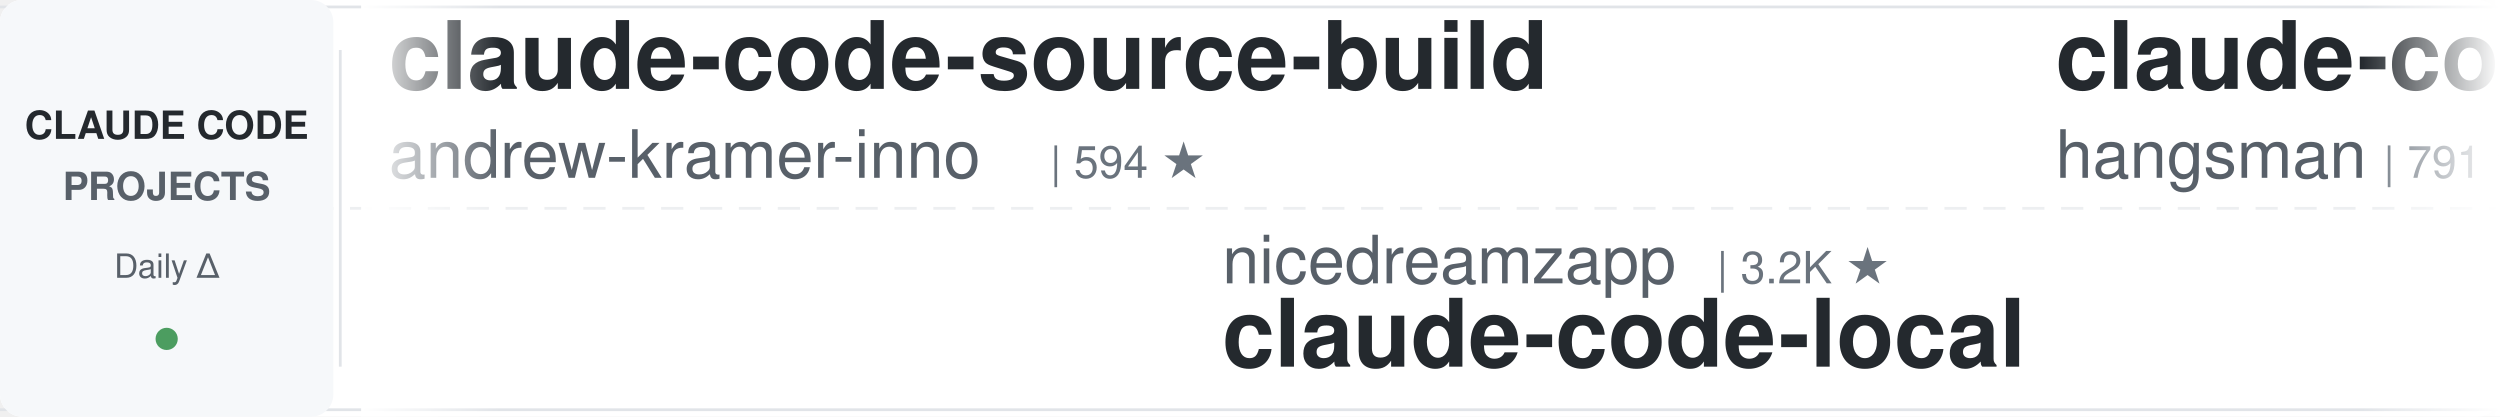
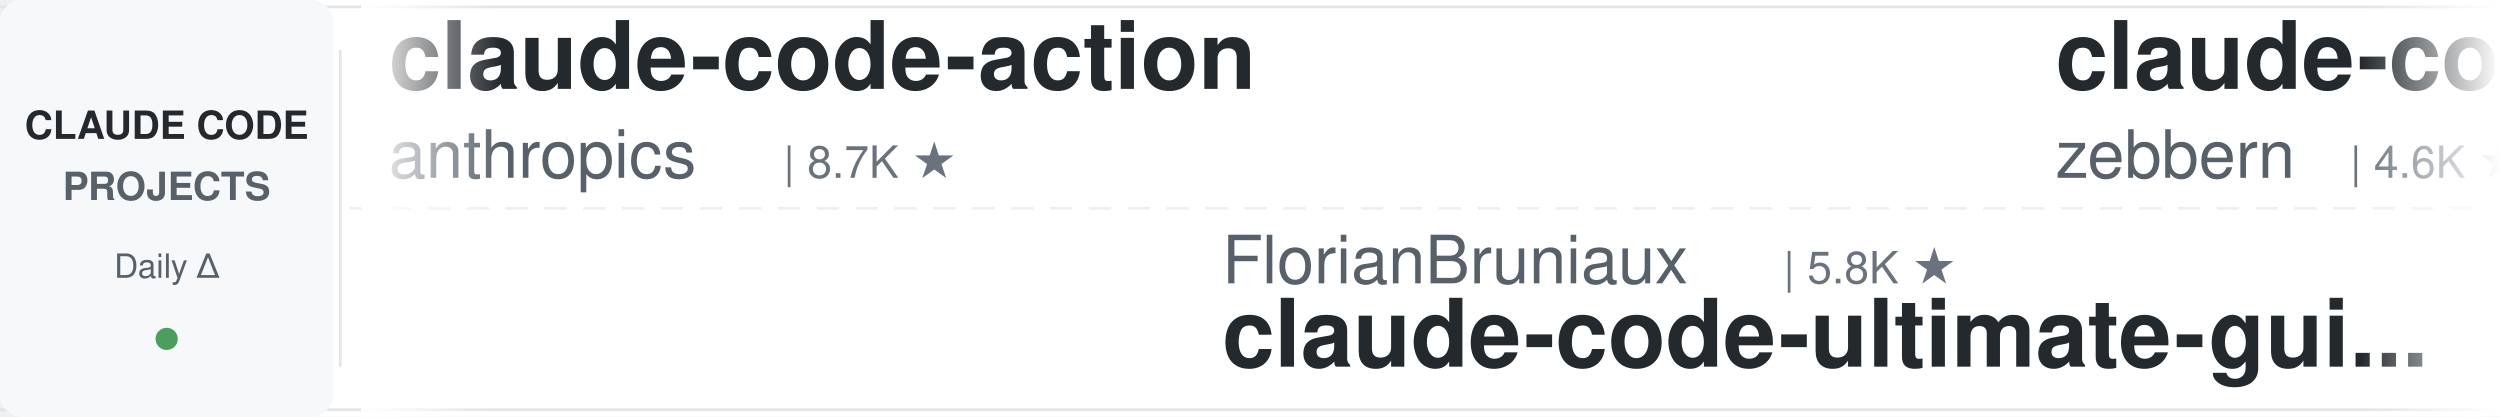
<svg xmlns="http://www.w3.org/2000/svg" width="900" height="150">
  <defs>
    <linearGradient id="leftFade" x1="0%" y1="0%" x2="100%" y2="0%">
      <stop offset="0%" style="stop-color:#ffffff;stop-opacity:1" />
      <stop offset="100%" style="stop-color:#ffffff;stop-opacity:0" />
    </linearGradient>
    <linearGradient id="rightFade" x1="0%" y1="0%" x2="100%" y2="0%">
      <stop offset="0%" style="stop-color:#ffffff;stop-opacity:0" />
      <stop offset="100%" style="stop-color:#ffffff;stop-opacity:1" />
    </linearGradient>
  </defs>
  <rect width="900" height="150" fill="#ffffff" rx="8" />
  <rect x="0" y="2" width="900" height="1" fill="#e1e4e8" />
  <rect x="0" y="147" width="900" height="1" fill="#e1e4e8" />
  <line x1="0" y1="75" x2="900" y2="75" stroke="#e1e4e8" stroke-width="1" stroke-dasharray="8 6" opacity="0.6" />
  <rect x="0" y="0" width="120" height="150" fill="#f6f8fa" rx="8" />
  <text x="60" y="50" font-family="-apple-system, BlinkMacSystemFont, 'Segoe UI', Helvetica, Arial, sans-serif" font-size="14" font-weight="600" fill="#24292e" text-anchor="middle">CLAUDE CODE</text>
  <text x="60" y="72" font-family="-apple-system, BlinkMacSystemFont, 'Segoe UI', Helvetica, Arial, sans-serif" font-size="14" font-weight="600" fill="#586069" text-anchor="middle">PROJECTS</text>
  <text x="60" y="100" font-family="-apple-system, BlinkMacSystemFont, 'Segoe UI', Helvetica, Arial, sans-serif" font-size="12" font-weight="500" fill="#586069" text-anchor="middle">Daily Δ</text>
  <circle cx="60" cy="122" r="4" fill="#22863a" opacity="0.8" />
  <rect x="122" y="18" width="1" height="114" fill="#e1e4e8" />
  <clipPath id="tickerClip">
    <rect x="130" y="0" width="770" height="150" />
  </clipPath>
  <g clip-path="url(#tickerClip)">
    <g id="tickerItems">
      <animateTransform attributeName="transform" attributeType="XML" type="translate" from="0 0" to="-3000 0" dur="54s" repeatCount="indefinite" />
      <g transform="translate(0, 0)">
-         <text x="140" y="32" font-family="-apple-system, BlinkMacSystemFont, 'Segoe UI', Helvetica, Arial, sans-serif" font-size="34" font-weight="600" fill="#24292e">claude-code-source-build</text>
-         <text x="140" y="64" font-family="-apple-system, BlinkMacSystemFont, 'Segoe UI', Helvetica, Arial, sans-serif" font-size="24" font-weight="400" fill="#586069">andrew-kramer-inno</text>
-         <text x="378" y="64" font-family="-apple-system, BlinkMacSystemFont, 'Segoe UI', Helvetica, Arial, sans-serif" font-size="16" font-weight="500" fill="#6a737d">| 594 ★</text>
+         <text x="140" y="32" font-family="-apple-system, BlinkMacSystemFont, 'Segoe UI', Helvetica, Arial, sans-serif" font-size="34" font-weight="600" fill="#24292e">claude-code-action</text>
+         <text x="140" y="64" font-family="-apple-system, BlinkMacSystemFont, 'Segoe UI', Helvetica, Arial, sans-serif" font-size="24" font-weight="400" fill="#586069">anthropics</text>
+         <text x="282" y="64" font-family="-apple-system, BlinkMacSystemFont, 'Segoe UI', Helvetica, Arial, sans-serif" font-size="16" font-weight="500" fill="#6a737d">| 8.7K ★</text>
      </g>
      <g transform="translate(300, 0)">
-         <text x="140" y="102" font-family="-apple-system, BlinkMacSystemFont, 'Segoe UI', Helvetica, Arial, sans-serif" font-size="24" font-weight="400" fill="#586069">nicedreamzapp</text>
-         <text x="318" y="102" font-family="-apple-system, BlinkMacSystemFont, 'Segoe UI', Helvetica, Arial, sans-serif" font-size="16" font-weight="500" fill="#6a737d">| 3.2K ★</text>
-         <text x="140" y="132" font-family="-apple-system, BlinkMacSystemFont, 'Segoe UI', Helvetica, Arial, sans-serif" font-size="34" font-weight="600" fill="#24292e">claude-code-local</text>
+         <text x="140" y="102" font-family="-apple-system, BlinkMacSystemFont, 'Segoe UI', Helvetica, Arial, sans-serif" font-size="24" font-weight="400" fill="#586069">FlorianBruniaux</text>
+         <text x="342" y="102" font-family="-apple-system, BlinkMacSystemFont, 'Segoe UI', Helvetica, Arial, sans-serif" font-size="16" font-weight="500" fill="#6a737d">| 5.8K ★</text>
+         <text x="140" y="132" font-family="-apple-system, BlinkMacSystemFont, 'Segoe UI', Helvetica, Arial, sans-serif" font-size="34" font-weight="600" fill="#24292e">claude-code-ultimate-gui...</text>
      </g>
      <g transform="translate(600, 0)">
-         <text x="140" y="32" font-family="-apple-system, BlinkMacSystemFont, 'Segoe UI', Helvetica, Arial, sans-serif" font-size="34" font-weight="600" fill="#24292e">claude-code-source</text>
-         <text x="140" y="64" font-family="-apple-system, BlinkMacSystemFont, 'Segoe UI', Helvetica, Arial, sans-serif" font-size="24" font-weight="400" fill="#586069">hangsman</text>
-         <text x="258" y="64" font-family="-apple-system, BlinkMacSystemFont, 'Segoe UI', Helvetica, Arial, sans-serif" font-size="16" font-weight="500" fill="#6a737d">| 791 ★</text>
+         <text x="140" y="32" font-family="-apple-system, BlinkMacSystemFont, 'Segoe UI', Helvetica, Arial, sans-serif" font-size="34" font-weight="600" fill="#24292e">claude-code-guide</text>
+         <text x="140" y="64" font-family="-apple-system, BlinkMacSystemFont, 'Segoe UI', Helvetica, Arial, sans-serif" font-size="24" font-weight="400" fill="#586069">zebbern</text>
+         <text x="246" y="64" font-family="-apple-system, BlinkMacSystemFont, 'Segoe UI', Helvetica, Arial, sans-serif" font-size="16" font-weight="500" fill="#6a737d">| 4.6K ★</text>
      </g>
      <g transform="translate(900, 0)">
-         <text x="140" y="102" font-family="-apple-system, BlinkMacSystemFont, 'Segoe UI', Helvetica, Arial, sans-serif" font-size="24" font-weight="400" fill="#586069">JrCx7scC</text>
-         <text x="258" y="102" font-family="-apple-system, BlinkMacSystemFont, 'Segoe UI', Helvetica, Arial, sans-serif" font-size="16" font-weight="500" fill="#6a737d">| 375 ★</text>
-         <text x="140" y="132" font-family="-apple-system, BlinkMacSystemFont, 'Segoe UI', Helvetica, Arial, sans-serif" font-size="34" font-weight="600" fill="#24292e">claude-code-source</text>
+         <text x="140" y="102" font-family="-apple-system, BlinkMacSystemFont, 'Segoe UI', Helvetica, Arial, sans-serif" font-size="24" font-weight="400" fill="#586069">feiskyer</text>
+         <text x="258" y="102" font-family="-apple-system, BlinkMacSystemFont, 'Segoe UI', Helvetica, Arial, sans-serif" font-size="16" font-weight="500" fill="#6a737d">| 1.6K ★</text>
+         <text x="140" y="132" font-family="-apple-system, BlinkMacSystemFont, 'Segoe UI', Helvetica, Arial, sans-serif" font-size="34" font-weight="600" fill="#24292e">claude-code-settings</text>
      </g>
      <g transform="translate(1200, 0)">
-         <text x="140" y="32" font-family="-apple-system, BlinkMacSystemFont, 'Segoe UI', Helvetica, Arial, sans-serif" font-size="34" font-weight="600" fill="#24292e">claude-code-base-action</text>
-         <text x="140" y="64" font-family="-apple-system, BlinkMacSystemFont, 'Segoe UI', Helvetica, Arial, sans-serif" font-size="24" font-weight="400" fill="#586069">anthropics</text>
-         <text x="282" y="64" font-family="-apple-system, BlinkMacSystemFont, 'Segoe UI', Helvetica, Arial, sans-serif" font-size="16" font-weight="500" fill="#6a737d">| 957 ★</text>
+         <text x="140" y="32" font-family="-apple-system, BlinkMacSystemFont, 'Segoe UI', Helvetica, Arial, sans-serif" font-size="34" font-weight="600" fill="#24292e">edmunds-claude-code</text>
+         <text x="140" y="64" font-family="-apple-system, BlinkMacSystemFont, 'Segoe UI', Helvetica, Arial, sans-serif" font-size="24" font-weight="400" fill="#586069">edmund-io</text>
+         <text x="270" y="64" font-family="-apple-system, BlinkMacSystemFont, 'Segoe UI', Helvetica, Arial, sans-serif" font-size="16" font-weight="500" fill="#6a737d">| 1.5K ★</text>
      </g>
      <g transform="translate(1500, 0)">
-         <text x="140" y="102" font-family="-apple-system, BlinkMacSystemFont, 'Segoe UI', Helvetica, Arial, sans-serif" font-size="24" font-weight="400" fill="#586069">shanraisshan</text>
-         <text x="306" y="102" font-family="-apple-system, BlinkMacSystemFont, 'Segoe UI', Helvetica, Arial, sans-serif" font-size="16" font-weight="500" fill="#6a737d">| 65.3K ★</text>
-         <text x="140" y="132" font-family="-apple-system, BlinkMacSystemFont, 'Segoe UI', Helvetica, Arial, sans-serif" font-size="34" font-weight="600" fill="#24292e">claude-code-best-practic...</text>
+         <text x="140" y="102" font-family="-apple-system, BlinkMacSystemFont, 'Segoe UI', Helvetica, Arial, sans-serif" font-size="24" font-weight="400" fill="#586069">centminmod</text>
+         <text x="282" y="102" font-family="-apple-system, BlinkMacSystemFont, 'Segoe UI', Helvetica, Arial, sans-serif" font-size="16" font-weight="500" fill="#6a737d">| 2.6K ★</text>
+         <text x="140" y="132" font-family="-apple-system, BlinkMacSystemFont, 'Segoe UI', Helvetica, Arial, sans-serif" font-size="34" font-weight="600" fill="#24292e">my-claude-code-setup</text>
      </g>
      <g transform="translate(1800, 0)">
-         <text x="140" y="32" font-family="-apple-system, BlinkMacSystemFont, 'Segoe UI', Helvetica, Arial, sans-serif" font-size="34" font-weight="600" fill="#24292e">claude-code-system-promp...</text>
-         <text x="140" y="64" font-family="-apple-system, BlinkMacSystemFont, 'Segoe UI', Helvetica, Arial, sans-serif" font-size="24" font-weight="400" fill="#586069">Piebald-AI</text>
-         <text x="282" y="64" font-family="-apple-system, BlinkMacSystemFont, 'Segoe UI', Helvetica, Arial, sans-serif" font-size="16" font-weight="500" fill="#6a737d">| 12.5K ★</text>
+         <text x="140" y="32" font-family="-apple-system, BlinkMacSystemFont, 'Segoe UI', Helvetica, Arial, sans-serif" font-size="34" font-weight="600" fill="#24292e">ralph-claude-code</text>
+         <text x="140" y="64" font-family="-apple-system, BlinkMacSystemFont, 'Segoe UI', Helvetica, Arial, sans-serif" font-size="24" font-weight="400" fill="#586069">frankbria</text>
+         <text x="270" y="64" font-family="-apple-system, BlinkMacSystemFont, 'Segoe UI', Helvetica, Arial, sans-serif" font-size="16" font-weight="500" fill="#6a737d">| 9.6K ★</text>
      </g>
      <g transform="translate(2100, 0)">
-         <text x="140" y="102" font-family="-apple-system, BlinkMacSystemFont, 'Segoe UI', Helvetica, Arial, sans-serif" font-size="24" font-weight="400" fill="#586069">OneRedOak</text>
-         <text x="270" y="102" font-family="-apple-system, BlinkMacSystemFont, 'Segoe UI', Helvetica, Arial, sans-serif" font-size="16" font-weight="500" fill="#6a737d">| 3.9K ★</text>
-         <text x="140" y="132" font-family="-apple-system, BlinkMacSystemFont, 'Segoe UI', Helvetica, Arial, sans-serif" font-size="34" font-weight="600" fill="#24292e">claude-code-workflows</text>
+         <text x="140" y="102" font-family="-apple-system, BlinkMacSystemFont, 'Segoe UI', Helvetica, Arial, sans-serif" font-size="24" font-weight="400" fill="#586069">VILA-Lab</text>
+         <text x="258" y="102" font-family="-apple-system, BlinkMacSystemFont, 'Segoe UI', Helvetica, Arial, sans-serif" font-size="16" font-weight="500" fill="#6a737d">| 2.1K ★</text>
+         <text x="140" y="132" font-family="-apple-system, BlinkMacSystemFont, 'Segoe UI', Helvetica, Arial, sans-serif" font-size="34" font-weight="600" fill="#24292e">Dive-into-Claude-Code</text>
      </g>
      <g transform="translate(2400, 0)">
-         <text x="140" y="32" font-family="-apple-system, BlinkMacSystemFont, 'Segoe UI', Helvetica, Arial, sans-serif" font-size="34" font-weight="600" fill="#24292e">awesome-claude-code-suba...</text>
-         <text x="140" y="64" font-family="-apple-system, BlinkMacSystemFont, 'Segoe UI', Helvetica, Arial, sans-serif" font-size="24" font-weight="400" fill="#586069">VoltAgent</text>
-         <text x="270" y="64" font-family="-apple-system, BlinkMacSystemFont, 'Segoe UI', Helvetica, Arial, sans-serif" font-size="16" font-weight="500" fill="#6a737d">| 24.7K ★</text>
+         <text x="140" y="32" font-family="-apple-system, BlinkMacSystemFont, 'Segoe UI', Helvetica, Arial, sans-serif" font-size="34" font-weight="600" fill="#24292e">claude-code-tips</text>
+         <text x="140" y="64" font-family="-apple-system, BlinkMacSystemFont, 'Segoe UI', Helvetica, Arial, sans-serif" font-size="24" font-weight="400" fill="#586069">ykdojo</text>
+         <text x="234" y="64" font-family="-apple-system, BlinkMacSystemFont, 'Segoe UI', Helvetica, Arial, sans-serif" font-size="16" font-weight="500" fill="#6a737d">| 10.0K ★</text>
      </g>
      <g transform="translate(2700, 0)">
-         <text x="140" y="102" font-family="-apple-system, BlinkMacSystemFont, 'Segoe UI', Helvetica, Arial, sans-serif" font-size="24" font-weight="400" fill="#586069">lintsinghua</text>
-         <text x="294" y="102" font-family="-apple-system, BlinkMacSystemFont, 'Segoe UI', Helvetica, Arial, sans-serif" font-size="16" font-weight="500" fill="#6a737d">| 4.1K ★</text>
-         <text x="140" y="132" font-family="-apple-system, BlinkMacSystemFont, 'Segoe UI', Helvetica, Arial, sans-serif" font-size="34" font-weight="600" fill="#24292e">claude-code-book</text>
+         <text x="140" y="102" font-family="-apple-system, BlinkMacSystemFont, 'Segoe UI', Helvetica, Arial, sans-serif" font-size="24" font-weight="400" fill="#586069">AICoderTudou</text>
+         <text x="306" y="102" font-family="-apple-system, BlinkMacSystemFont, 'Segoe UI', Helvetica, Arial, sans-serif" font-size="16" font-weight="500" fill="#6a737d">| 495 ★</text>
+         <text x="140" y="132" font-family="-apple-system, BlinkMacSystemFont, 'Segoe UI', Helvetica, Arial, sans-serif" font-size="34" font-weight="600" fill="#24292e">claude-code-tudou</text>
      </g>
      <g transform="translate(3000, 0)">
-         <text x="140" y="32" font-family="-apple-system, BlinkMacSystemFont, 'Segoe UI', Helvetica, Arial, sans-serif" font-size="34" font-weight="600" fill="#24292e">claude-code-source-build</text>
-         <text x="140" y="64" font-family="-apple-system, BlinkMacSystemFont, 'Segoe UI', Helvetica, Arial, sans-serif" font-size="24" font-weight="400" fill="#586069">andrew-kramer-inno</text>
-         <text x="378" y="64" font-family="-apple-system, BlinkMacSystemFont, 'Segoe UI', Helvetica, Arial, sans-serif" font-size="16" font-weight="500" fill="#6a737d">| 594 ★</text>
+         <text x="140" y="32" font-family="-apple-system, BlinkMacSystemFont, 'Segoe UI', Helvetica, Arial, sans-serif" font-size="34" font-weight="600" fill="#24292e">claude-code-action</text>
+         <text x="140" y="64" font-family="-apple-system, BlinkMacSystemFont, 'Segoe UI', Helvetica, Arial, sans-serif" font-size="24" font-weight="400" fill="#586069">anthropics</text>
+         <text x="282" y="64" font-family="-apple-system, BlinkMacSystemFont, 'Segoe UI', Helvetica, Arial, sans-serif" font-size="16" font-weight="500" fill="#6a737d">| 8.7K ★</text>
      </g>
      <g transform="translate(3300, 0)">
-         <text x="140" y="102" font-family="-apple-system, BlinkMacSystemFont, 'Segoe UI', Helvetica, Arial, sans-serif" font-size="24" font-weight="400" fill="#586069">nicedreamzapp</text>
-         <text x="318" y="102" font-family="-apple-system, BlinkMacSystemFont, 'Segoe UI', Helvetica, Arial, sans-serif" font-size="16" font-weight="500" fill="#6a737d">| 3.2K ★</text>
-         <text x="140" y="132" font-family="-apple-system, BlinkMacSystemFont, 'Segoe UI', Helvetica, Arial, sans-serif" font-size="34" font-weight="600" fill="#24292e">claude-code-local</text>
+         <text x="140" y="102" font-family="-apple-system, BlinkMacSystemFont, 'Segoe UI', Helvetica, Arial, sans-serif" font-size="24" font-weight="400" fill="#586069">FlorianBruniaux</text>
+         <text x="342" y="102" font-family="-apple-system, BlinkMacSystemFont, 'Segoe UI', Helvetica, Arial, sans-serif" font-size="16" font-weight="500" fill="#6a737d">| 5.8K ★</text>
+         <text x="140" y="132" font-family="-apple-system, BlinkMacSystemFont, 'Segoe UI', Helvetica, Arial, sans-serif" font-size="34" font-weight="600" fill="#24292e">claude-code-ultimate-gui...</text>
      </g>
      <g transform="translate(3600, 0)">
-         <text x="140" y="32" font-family="-apple-system, BlinkMacSystemFont, 'Segoe UI', Helvetica, Arial, sans-serif" font-size="34" font-weight="600" fill="#24292e">claude-code-source</text>
-         <text x="140" y="64" font-family="-apple-system, BlinkMacSystemFont, 'Segoe UI', Helvetica, Arial, sans-serif" font-size="24" font-weight="400" fill="#586069">hangsman</text>
-         <text x="258" y="64" font-family="-apple-system, BlinkMacSystemFont, 'Segoe UI', Helvetica, Arial, sans-serif" font-size="16" font-weight="500" fill="#6a737d">| 791 ★</text>
+         <text x="140" y="32" font-family="-apple-system, BlinkMacSystemFont, 'Segoe UI', Helvetica, Arial, sans-serif" font-size="34" font-weight="600" fill="#24292e">claude-code-guide</text>
+         <text x="140" y="64" font-family="-apple-system, BlinkMacSystemFont, 'Segoe UI', Helvetica, Arial, sans-serif" font-size="24" font-weight="400" fill="#586069">zebbern</text>
+         <text x="246" y="64" font-family="-apple-system, BlinkMacSystemFont, 'Segoe UI', Helvetica, Arial, sans-serif" font-size="16" font-weight="500" fill="#6a737d">| 4.6K ★</text>
      </g>
      <g transform="translate(3900, 0)">
-         <text x="140" y="102" font-family="-apple-system, BlinkMacSystemFont, 'Segoe UI', Helvetica, Arial, sans-serif" font-size="24" font-weight="400" fill="#586069">JrCx7scC</text>
-         <text x="258" y="102" font-family="-apple-system, BlinkMacSystemFont, 'Segoe UI', Helvetica, Arial, sans-serif" font-size="16" font-weight="500" fill="#6a737d">| 375 ★</text>
-         <text x="140" y="132" font-family="-apple-system, BlinkMacSystemFont, 'Segoe UI', Helvetica, Arial, sans-serif" font-size="34" font-weight="600" fill="#24292e">claude-code-source</text>
+         <text x="140" y="102" font-family="-apple-system, BlinkMacSystemFont, 'Segoe UI', Helvetica, Arial, sans-serif" font-size="24" font-weight="400" fill="#586069">feiskyer</text>
+         <text x="258" y="102" font-family="-apple-system, BlinkMacSystemFont, 'Segoe UI', Helvetica, Arial, sans-serif" font-size="16" font-weight="500" fill="#6a737d">| 1.6K ★</text>
+         <text x="140" y="132" font-family="-apple-system, BlinkMacSystemFont, 'Segoe UI', Helvetica, Arial, sans-serif" font-size="34" font-weight="600" fill="#24292e">claude-code-settings</text>
      </g>
    </g>
  </g>
  <rect x="130" y="0" width="50" height="150" fill="url(#leftFade)" />
  <rect x="850" y="0" width="50" height="150" fill="url(#rightFade)" />
</svg>
